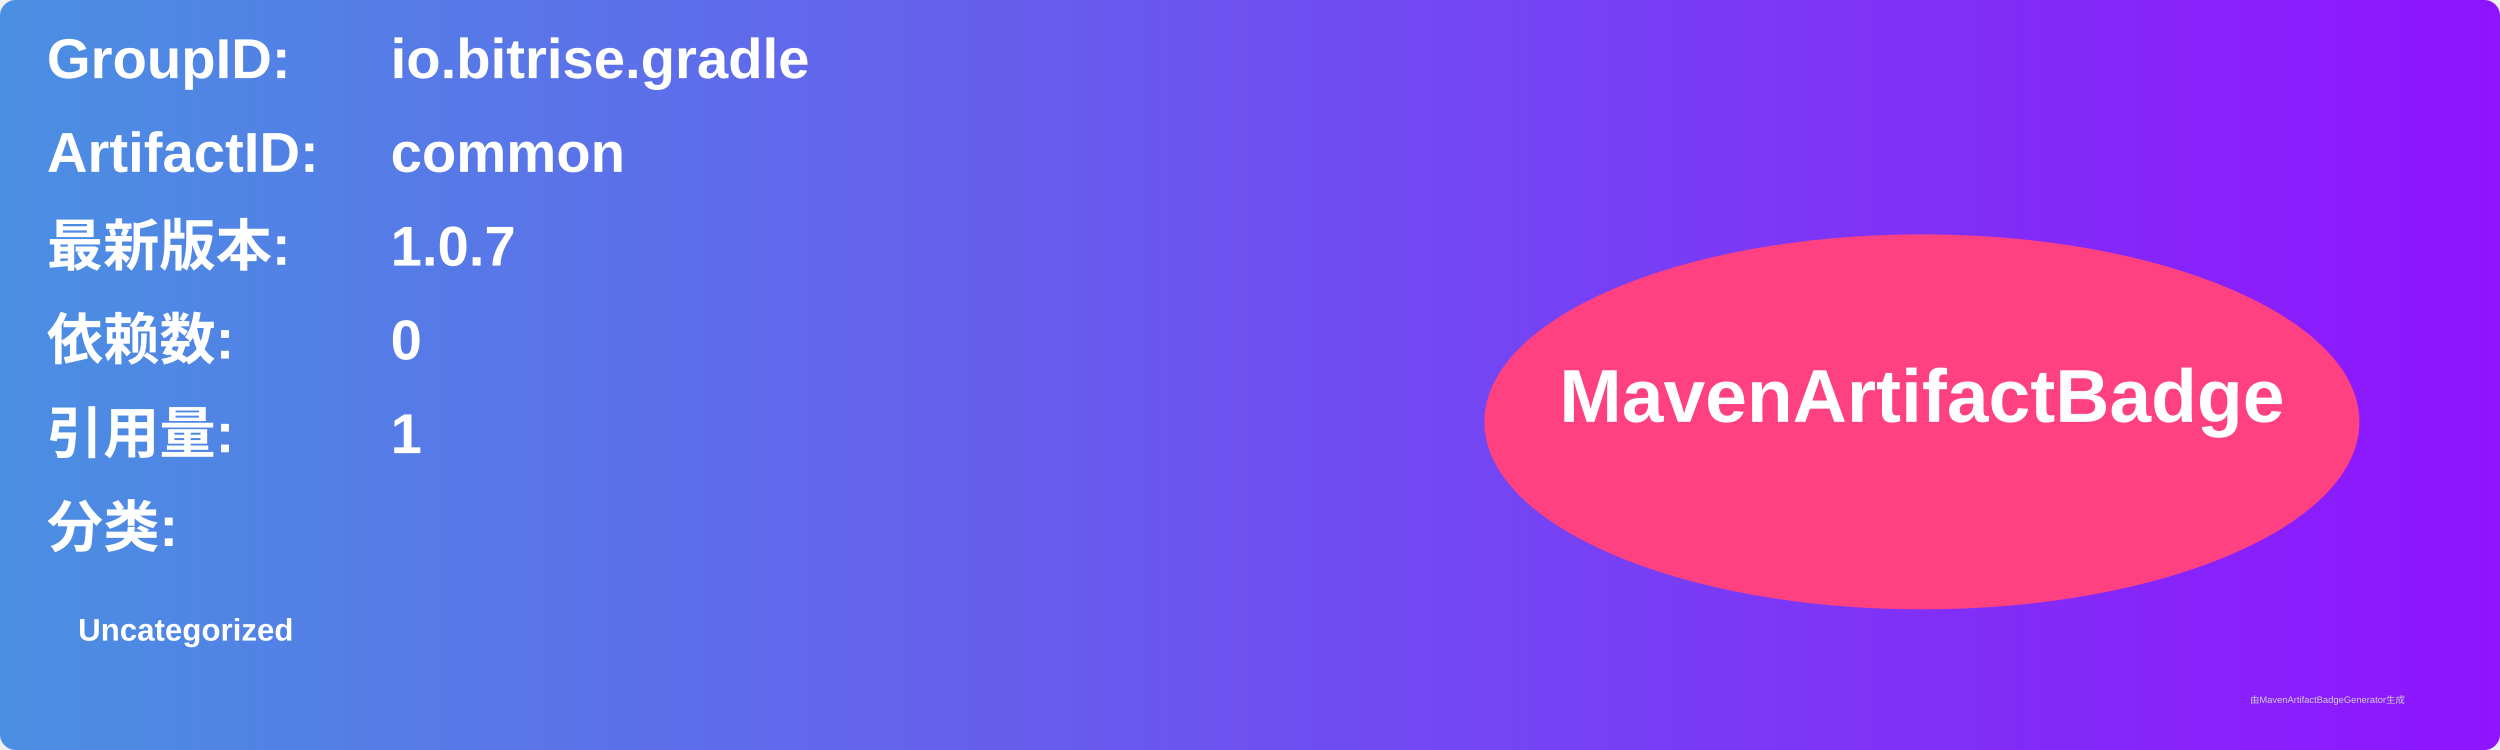
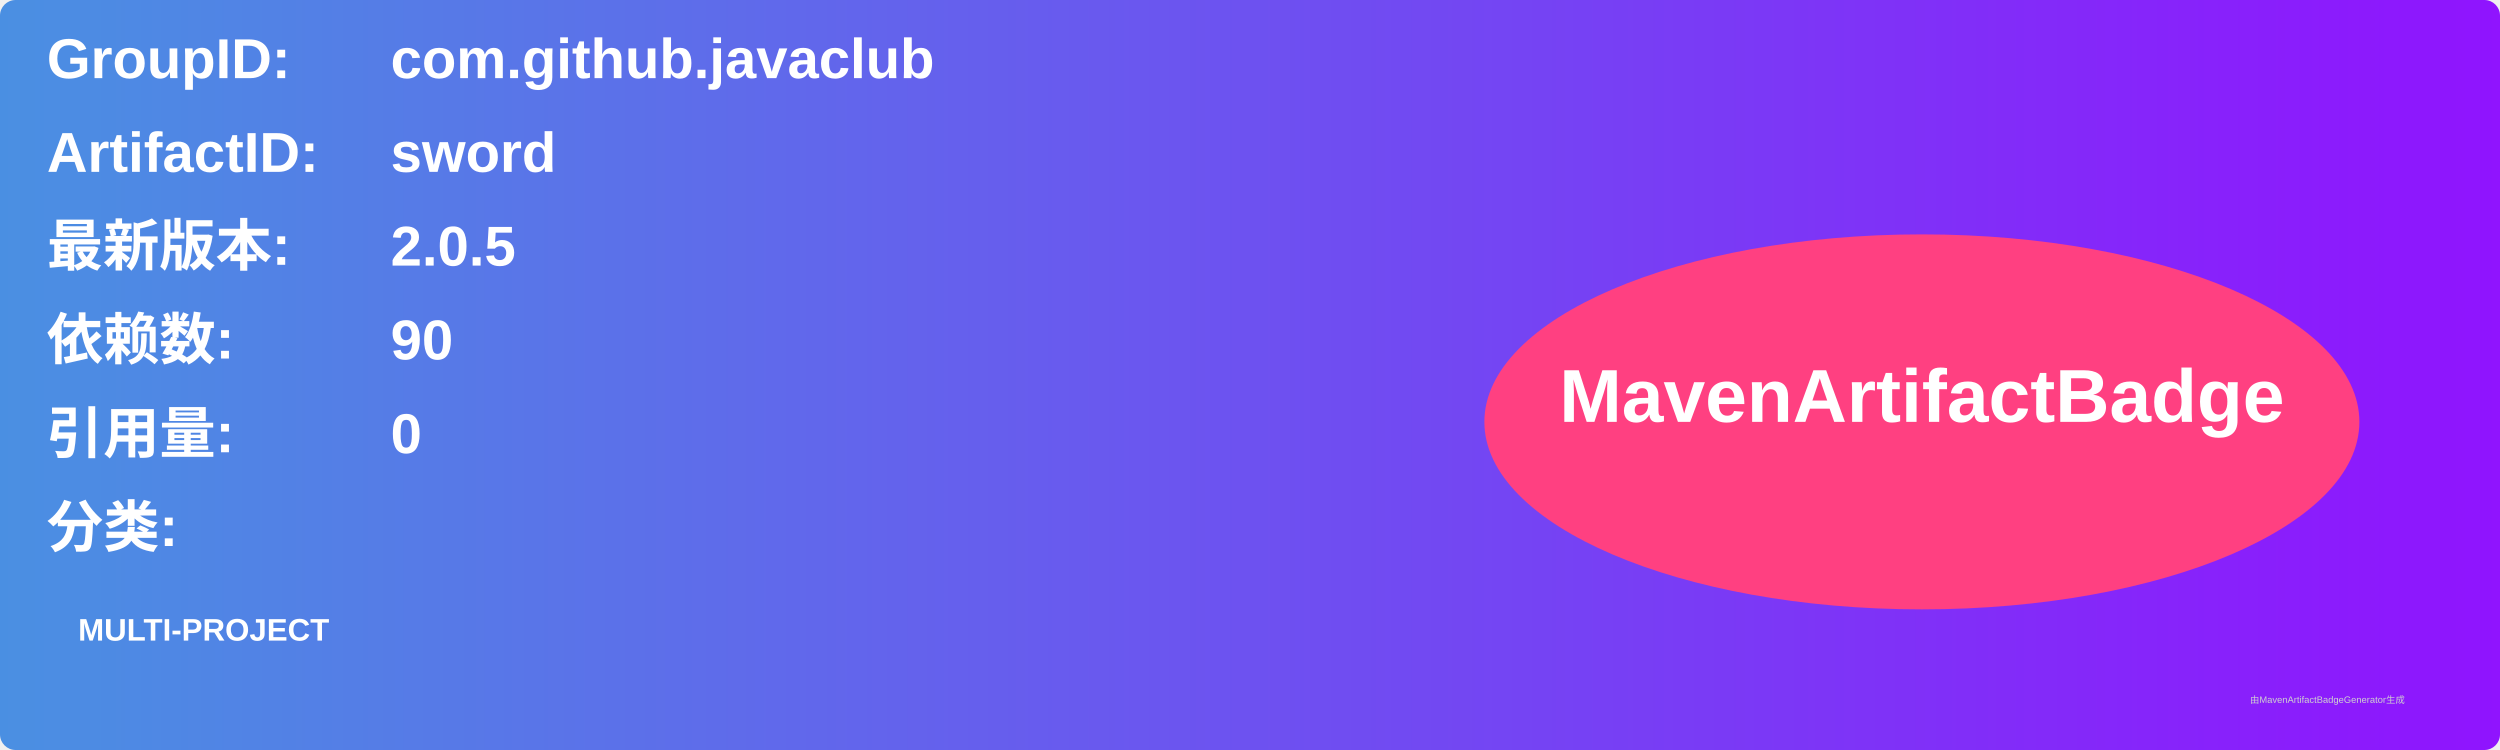
<svg xmlns="http://www.w3.org/2000/svg" width="800" height="240" viewBox="0 0 800 240">
  <linearGradient id="grad" x1="0%" y1="0%" x2="100%" y2="0%">
    <stop offset="0%" stop-color="#4a90e2" />
    <stop offset="100%" stop-color="#9013fe" />
  </linearGradient>
  <rect width="100%" height="100%" rx="5" ry="5" fill="url(#grad)" />
  <g transform="translate(15, 15)">
    <text x="0" y="10" font-family="Arial" font-size="18" fill="white" font-weight="bold" width="260">GroupID:</text>
-     <text x="110" y="10" font-family="Arial" font-size="18" fill="white" font-weight="bold" width="460">io.bitrise.gradle</text>
+     <text x="110" y="10" font-family="Arial" font-size="18" fill="white" font-weight="bold" width="460">com.github.javaclub</text>
    <text x="0" y="40" font-family="Arial" font-size="18" fill="white" font-weight="bold" width="260">ArtifactID:</text>
-     <text x="110" y="40" font-family="Arial" font-size="18" fill="white" font-weight="bold" width="460">common</text>
+     <text x="110" y="40" font-family="Arial" font-size="18" fill="white" font-weight="bold" width="460">sword</text>
    <text x="0" y="70" font-family="Arial" font-size="18" fill="white" font-weight="bold">最新版本:</text>
    <text x="110" y="70" font-family="Arial" font-size="18" fill="white" font-weight="bold">
-       <tspan font-weight="bold">1.0.7</tspan>
+       <tspan font-weight="bold">2.0.5</tspan>
    </text>
    <text x="0" y="100" font-family="Arial" font-size="18" fill="white" font-weight="bold">依赖数: </text>
    <text x="110" y="100" font-family="Arial" font-size="18" fill="white">
-       <tspan font-weight="bold">0</tspan>
+       <tspan font-weight="bold">90</tspan>
    </text>
    <text x="0" y="130" font-family="Arial" font-size="18" fill="white" font-weight="bold">引用量: </text>
    <text x="110" y="130" font-family="Arial" font-size="18" fill="white">
-       <tspan font-weight="bold">1</tspan>
+       <tspan font-weight="bold">0</tspan>
    </text>
    <text x="0" y="160" font-family="Arial" font-size="18" fill="white" font-weight="bold">分类:</text>
    <text x="10" y="190" font-family="Arial" font-size="10" fill="white">
-       <tspan font-weight="bold">Uncategorized</tspan>
+       <tspan font-weight="bold">MULTI-PROJECT</tspan>
    </text>
    <ellipse cx="600" cy="120" rx="140" ry="60" fill="#ff4081" />
    <text x="600" y="120" text-anchor="middle" font-family="Arial" font-size="24" fill="white" font-weight="bold">MavenArtifactBadge</text>
  </g>
  <text x="720" y="225" font-family="Arial" font-size="3" fill="#d0d0d0">由MavenArtifactBadgeGenerator生成</text>
</svg>
